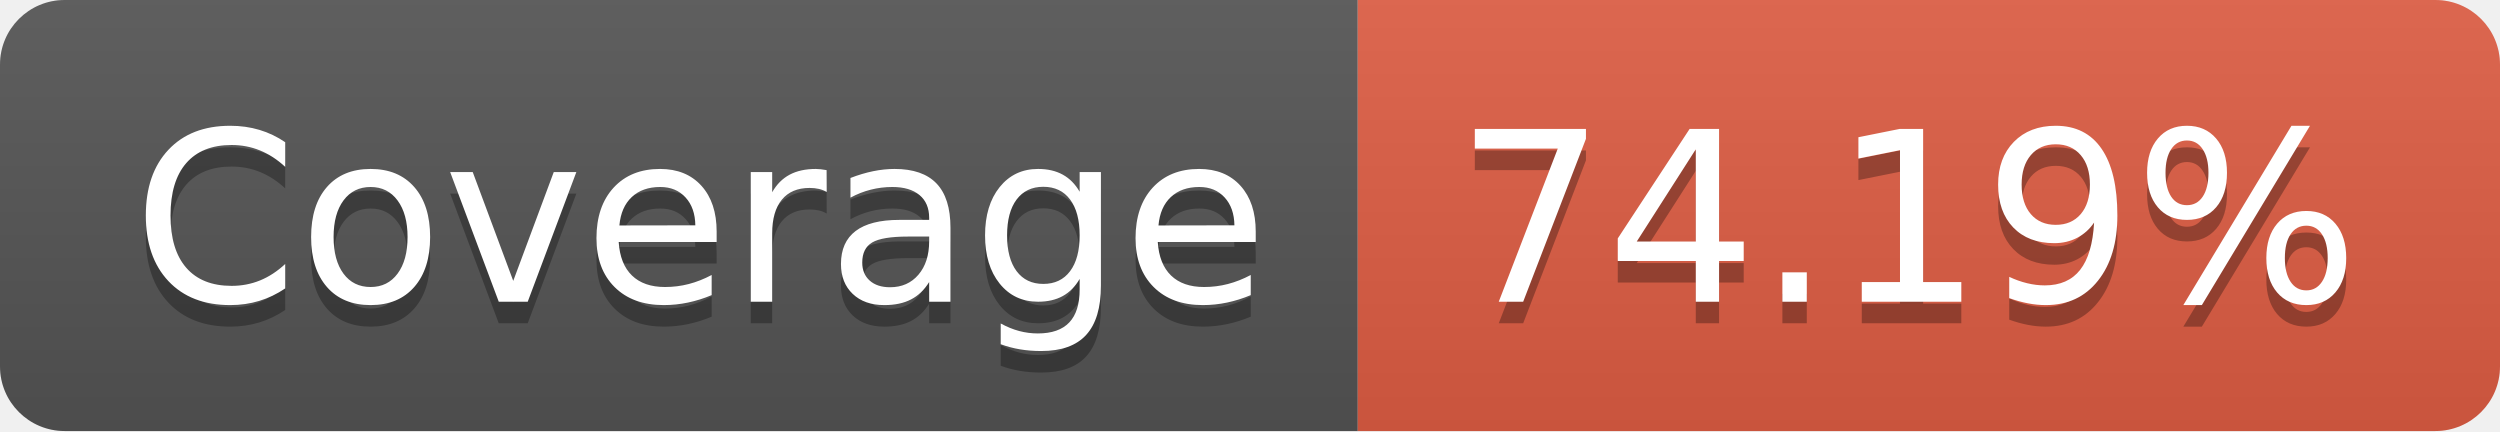
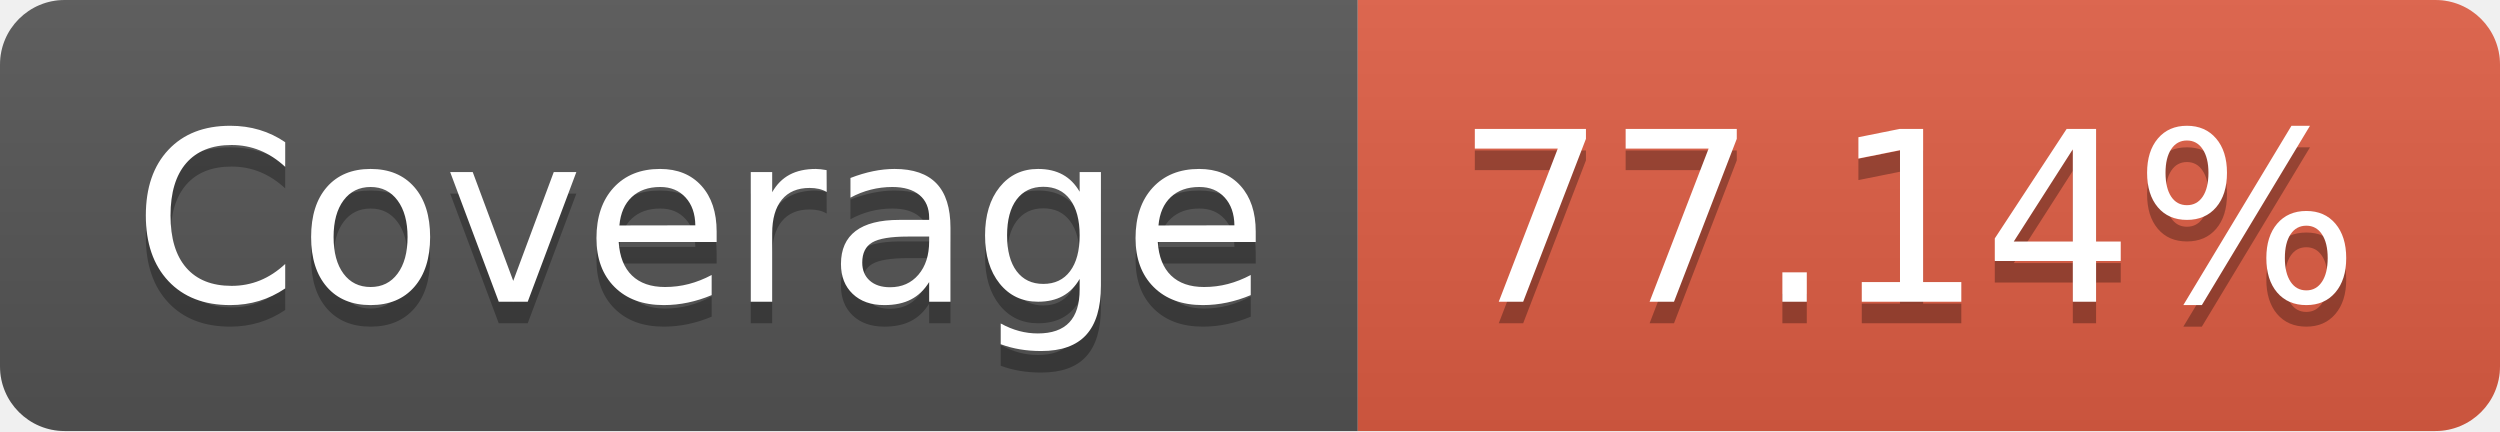
<svg xmlns="http://www.w3.org/2000/svg" width="116" height="20">
  <linearGradient id="s" x2="0" y2="100%">
    <stop offset="0" stop-color="#bbb" stop-opacity=".1" />
    <stop offset="1" stop-opacity=".1" />
  </linearGradient>
  <clipPath id="r">
    <rect width="116" height="20" rx="3" fill="#fff" />
  </clipPath>
  <g clip-path="url(#r)">
    <rect width="63" height="20" fill="#555" />
    <rect x="63" width="53" height="20" fill="#e05d44" />
    <rect width="116" height="20" fill="url(#s)" />
  </g>
  <g fill="#fff" text-anchor="middle" font-family="Verdana,Geneva,DejaVu Sans,sans-serif" text-rendering="geometricPrecision" font-size="110">
    <text x="325" y="150" fill="#010101" fill-opacity=".3" transform="scale(.1)" textLength="530">Coverage</text>
    <text x="325" y="140" transform="scale(.1)" textLength="530">Coverage</text>
-     <text x="885" y="150" fill="#010101" fill-opacity=".3" transform="scale(.1)" textLength="430">74.19%</text>
-     <text x="885" y="140" transform="scale(.1)" textLength="430">74.19%</text>
+     <text x="885" y="150" fill="#010101" fill-opacity=".3" transform="scale(.1)" textLength="430">77.14%</text>
+     <text x="885" y="140" transform="scale(.1)" textLength="430">77.14%</text>
  </g>
</svg>
